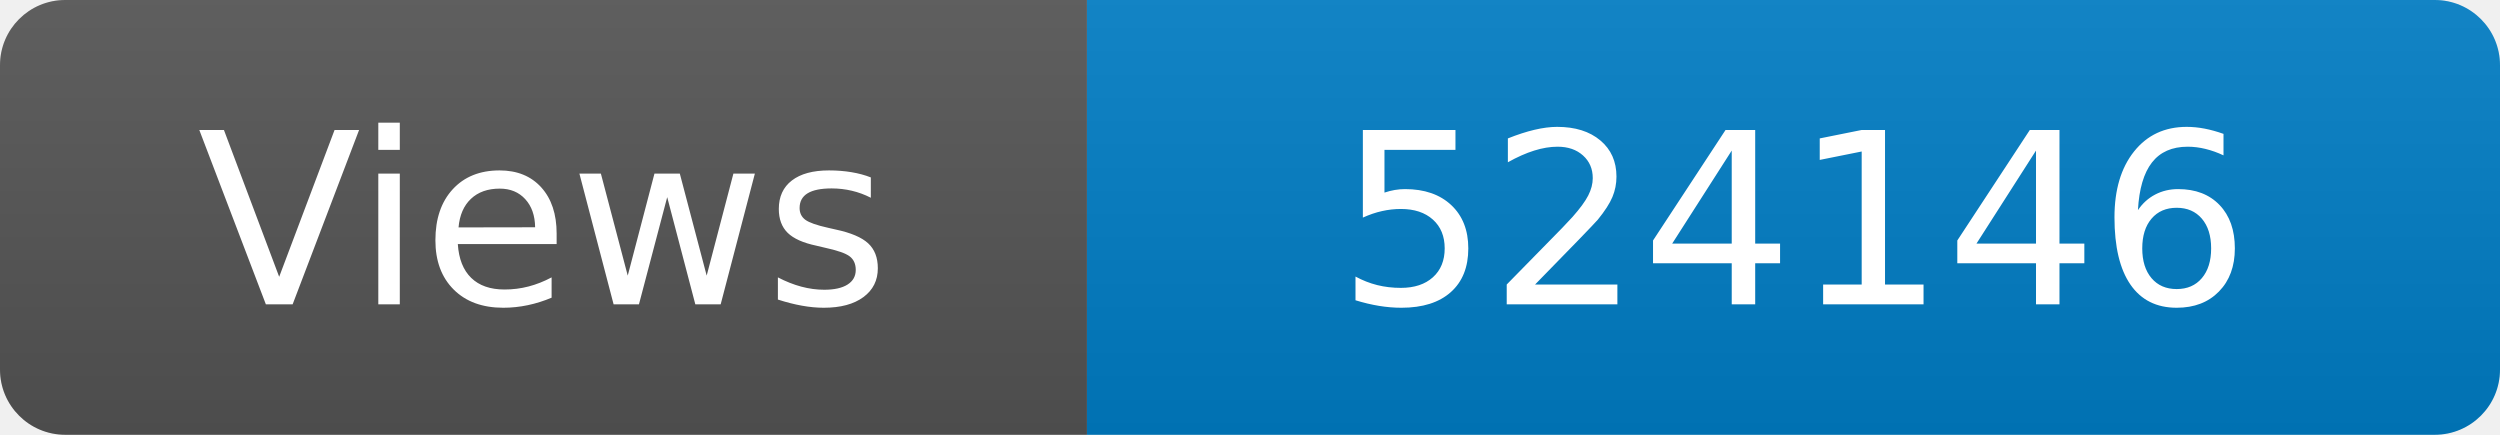
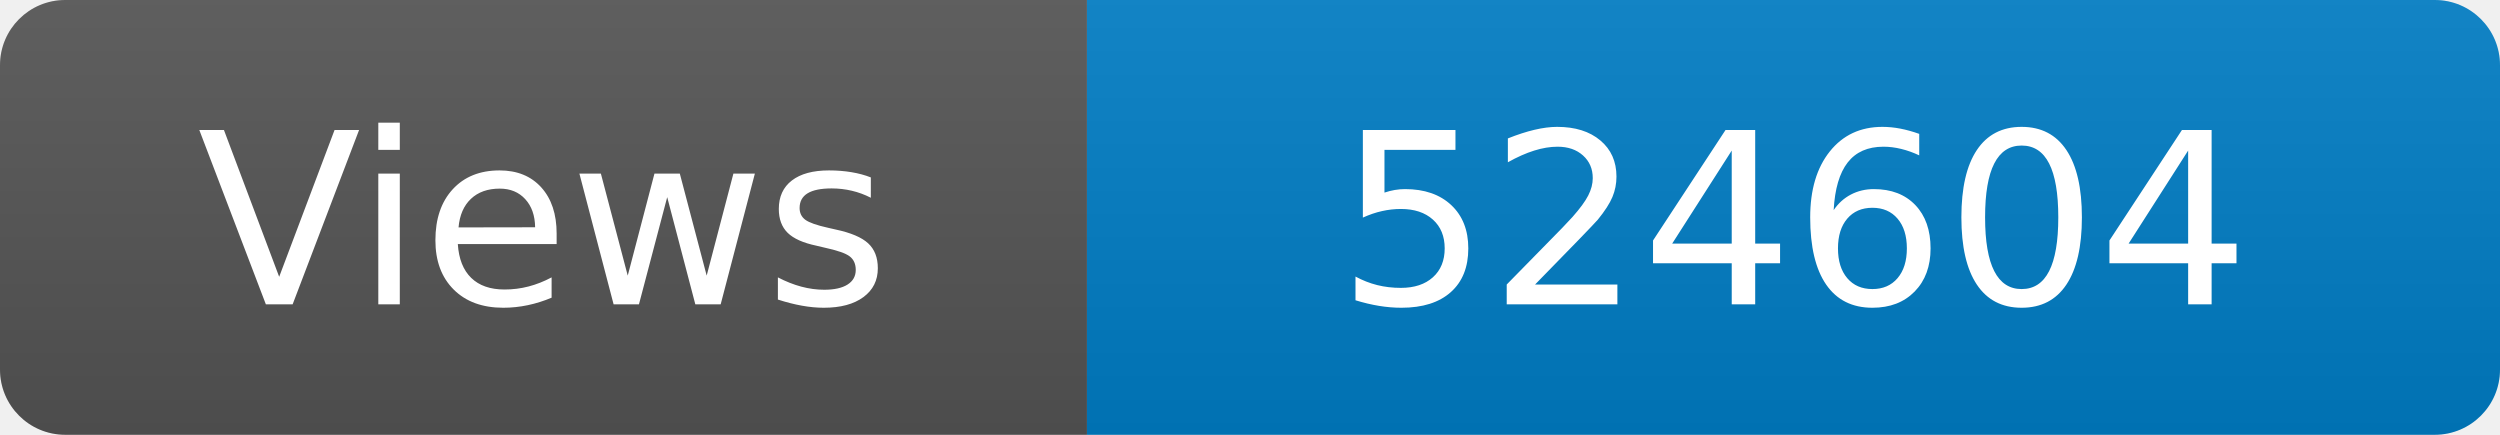
<svg xmlns="http://www.w3.org/2000/svg" width="115" height="20" role="img" aria-label="Maintained?: yes">
  <linearGradient id="s" x2="0" y2="100%">
    <stop offset="0" stop-color="#bbb" stop-opacity=".1" />
    <stop offset="1" stop-opacity=".1" />
  </linearGradient>
  <clipPath id="r">
    <rect width="115" height="20" rx="3" fill="#fff" />
  </clipPath>
  <g clip-path="url(#r)">
    <rect width="50" height="20" fill="#555" />
    <rect x="50" width="160" height="20" fill="#007ec6" />
    <rect width="115" height="20" fill="url(#s)" />
  </g>
  <g fill="#fff" text-anchor="middle" font-family="Verdana,Geneva,DejaVu Sans,sans-serif" font-size="110">
    <text x="250" y="140" transform="scale(.1)" fill="#fff">Views</text>
-     <text x="825" y="140" transform="scale(.1)" fill="#fff">524146</text>
+     <text x="825" y="140" transform="scale(.1)" fill="#fff">524604</text>
  </g>
</svg>
